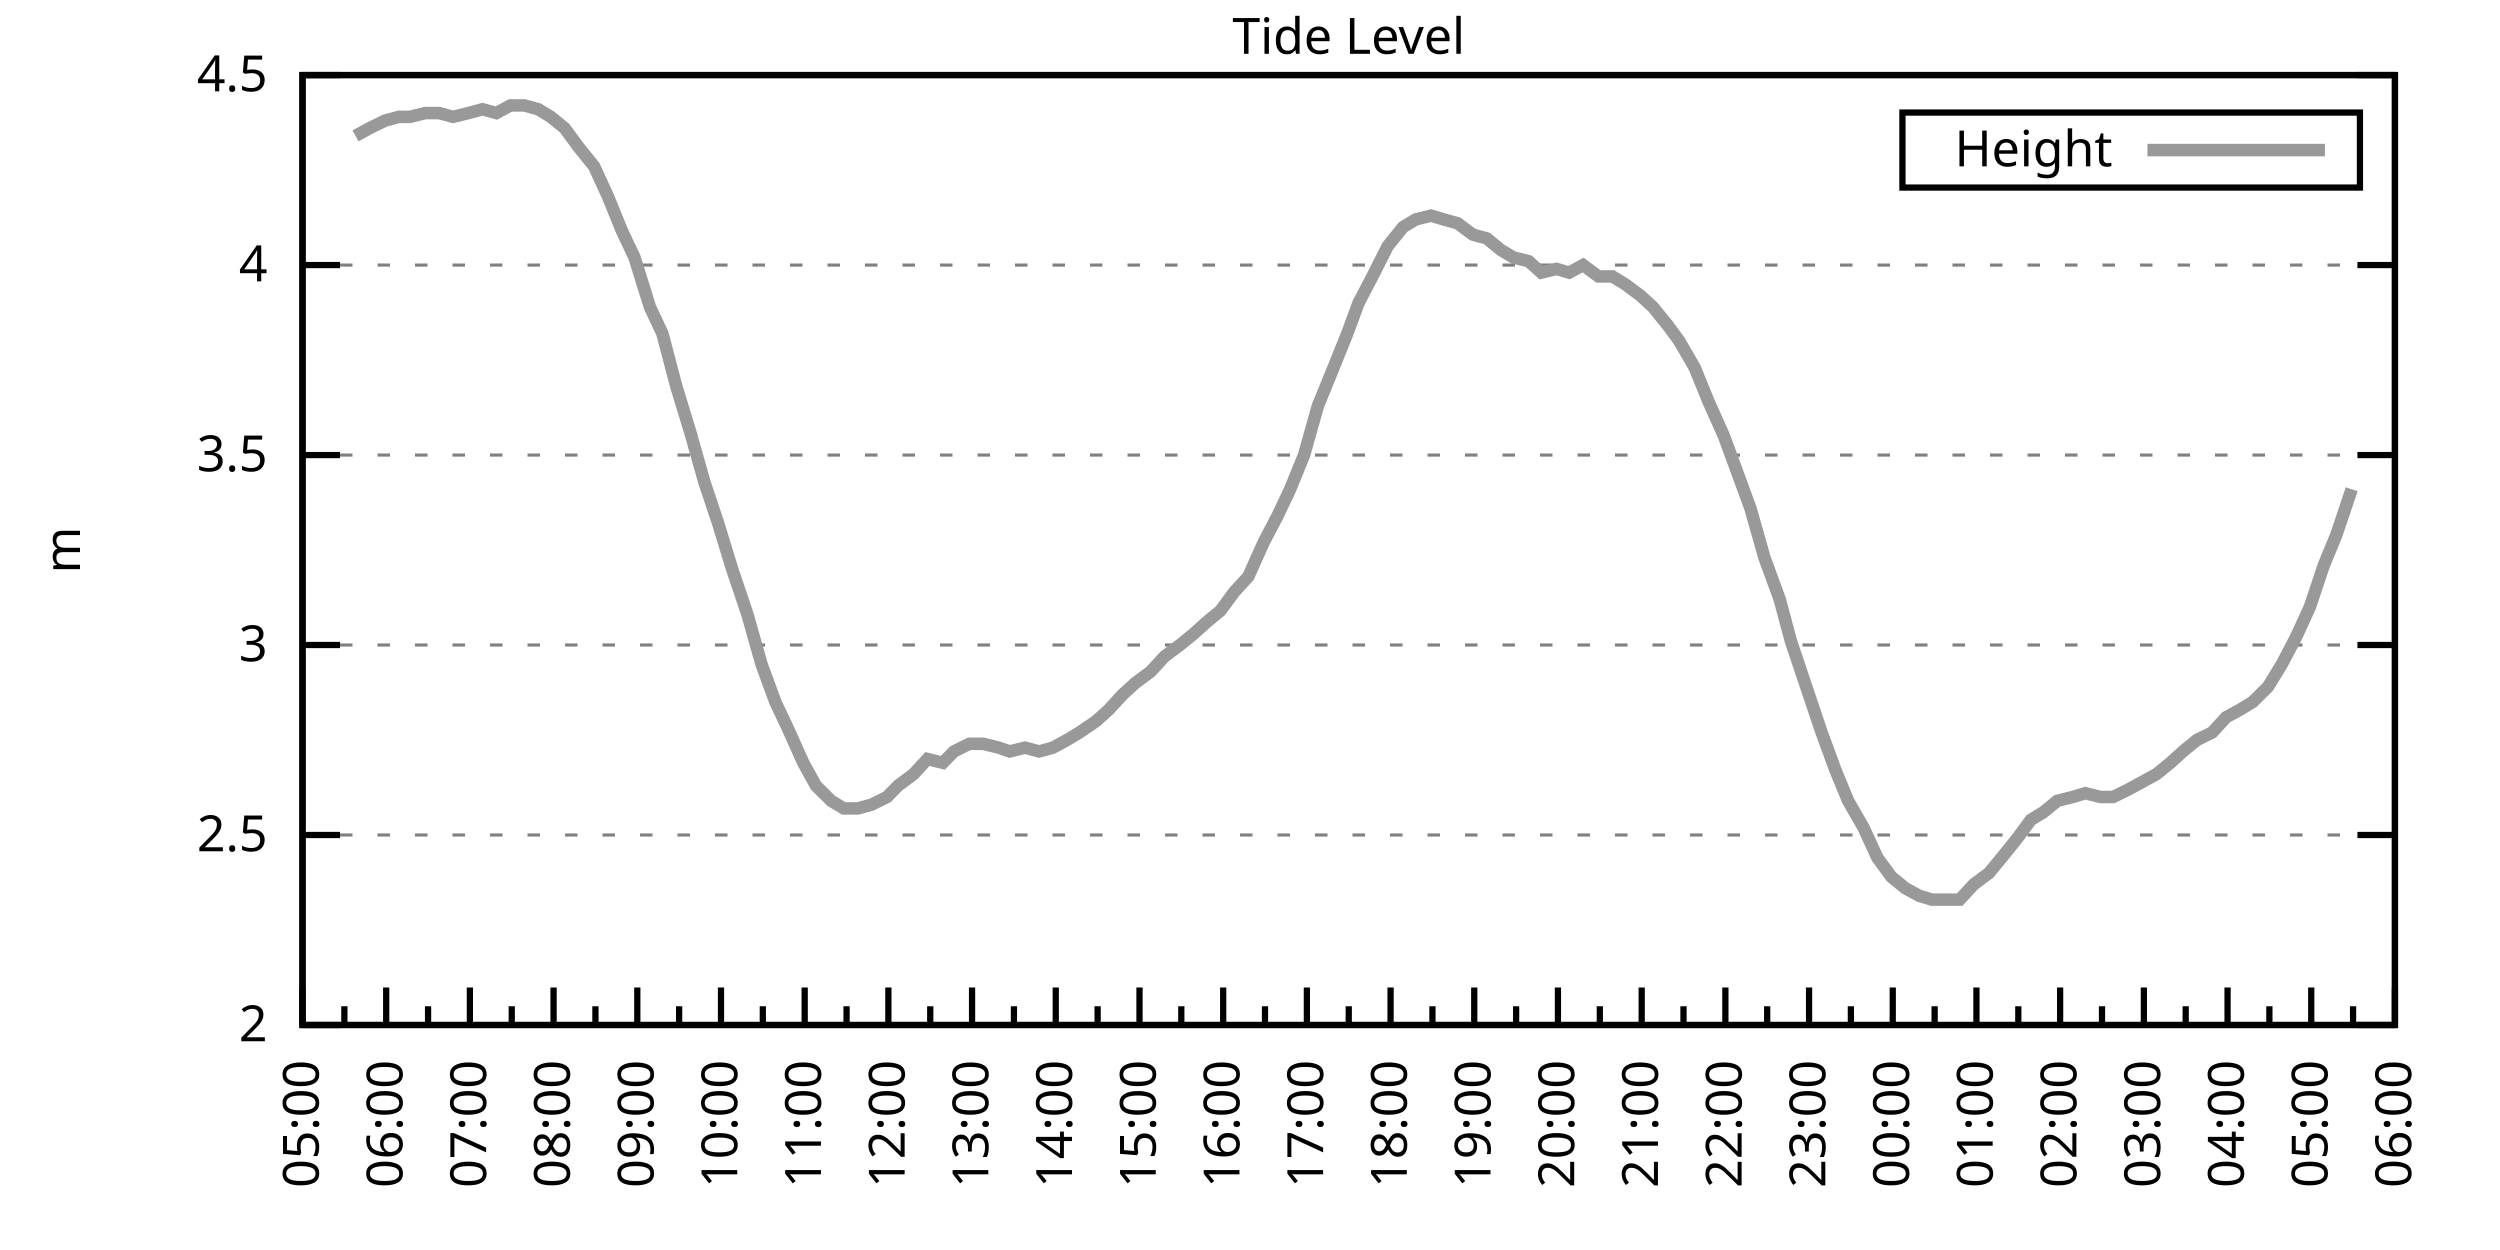
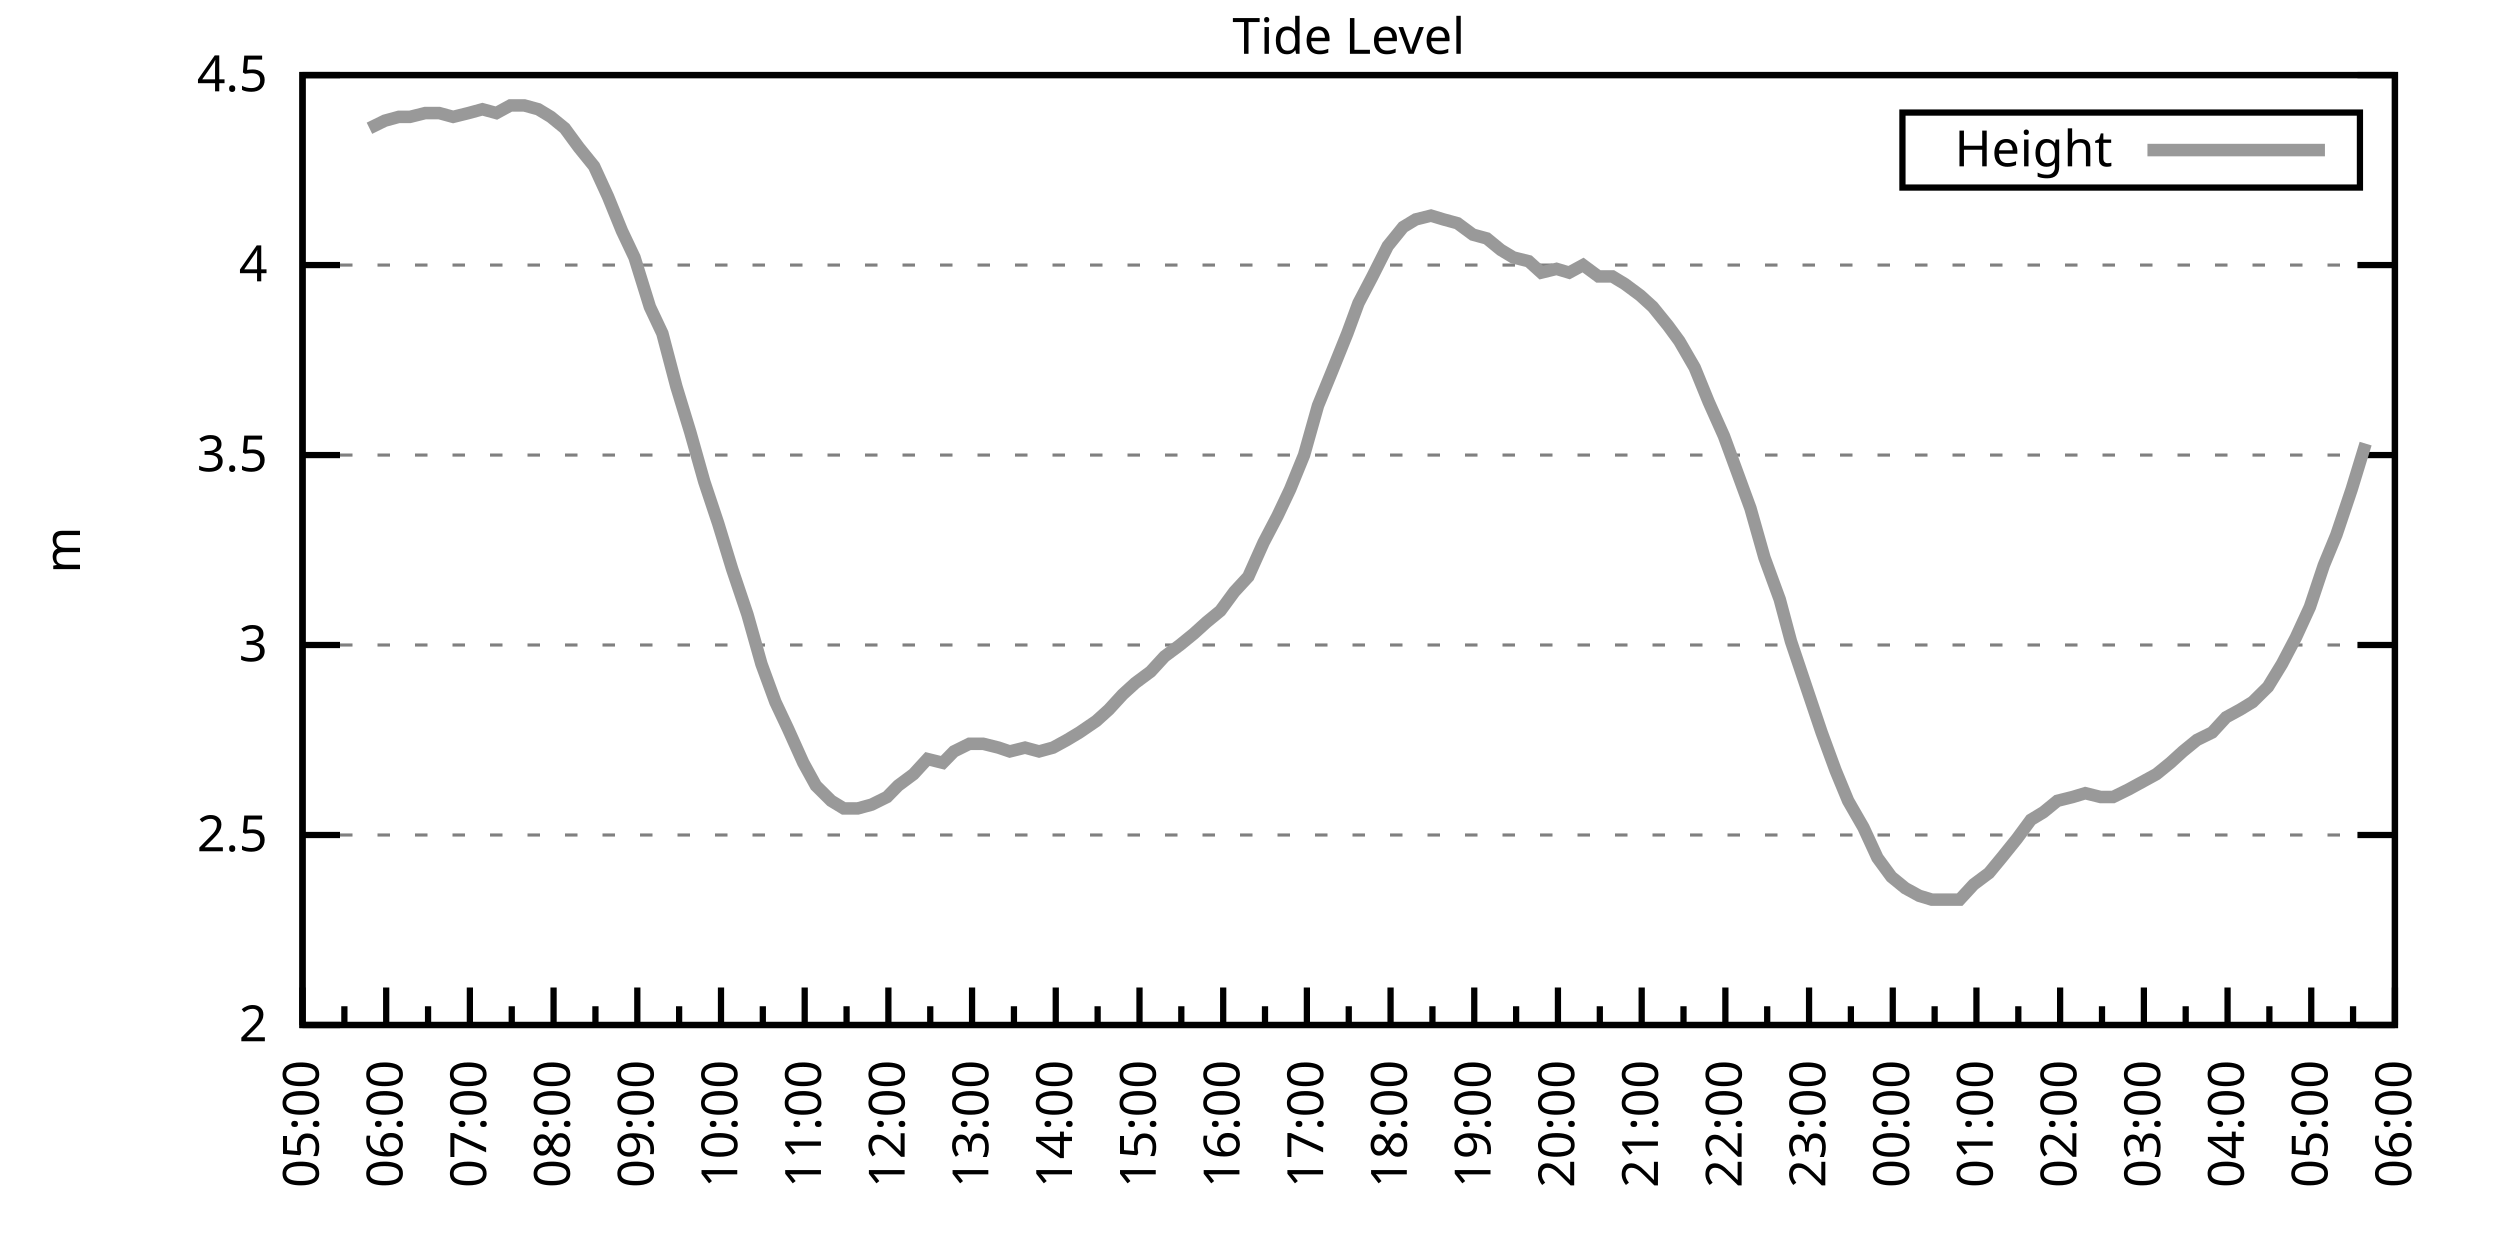
<svg xmlns="http://www.w3.org/2000/svg" xmlns:xlink="http://www.w3.org/1999/xlink" width="400" height="200" viewBox="0 0 400 200">
  <g id="gnuplot_canvas">
    <rect x="0" y="0" width="400" height="200" fill="none" />
    <defs>
      <circle id="gpDot" r="0.5" stroke-width="0.5" stroke="currentColor" />
      <path id="gpPt0" stroke-width="0.333" stroke="currentColor" d="M-1,0 h2 M0,-1 v2" />
      <path id="gpPt1" stroke-width="0.333" stroke="currentColor" d="M-1,-1 L1,1 M1,-1 L-1,1" />
      <path id="gpPt2" stroke-width="0.333" stroke="currentColor" d="M-1,0 L1,0 M0,-1 L0,1 M-1,-1 L1,1 M-1,1 L1,-1" />
      <rect id="gpPt3" stroke-width="0.333" stroke="currentColor" x="-1" y="-1" width="2" height="2" />
      <rect id="gpPt4" stroke-width="0.333" stroke="currentColor" fill="currentColor" x="-1" y="-1" width="2" height="2" />
      <circle id="gpPt5" stroke-width="0.333" stroke="currentColor" cx="0" cy="0" r="1" />
      <use xlink:href="#gpPt5" id="gpPt6" fill="currentColor" stroke="none" />
      <path id="gpPt7" stroke-width="0.333" stroke="currentColor" d="M0,-1.33 L-1.33,0.67 L1.33,0.67 z" />
      <use xlink:href="#gpPt7" id="gpPt8" fill="currentColor" stroke="none" />
      <use xlink:href="#gpPt7" id="gpPt9" stroke="currentColor" transform="rotate(180)" />
      <use xlink:href="#gpPt9" id="gpPt10" fill="currentColor" stroke="none" />
      <use xlink:href="#gpPt3" id="gpPt11" stroke="currentColor" transform="rotate(45)" />
      <use xlink:href="#gpPt11" id="gpPt12" fill="currentColor" stroke="none" />
      <path id="gpPt13" stroke-width="0.333" stroke="currentColor" d="M0,1.330 L1.265,0.411 L0.782,-1.067 L-0.782,-1.076 L-1.265,0.411 z" />
      <use xlink:href="#gpPt13" id="gpPt14" fill="currentColor" stroke="none" />
      <filter id="textbox" filterUnits="objectBoundingBox" x="0" y="0" height="1" width="1">
        <feFlood flood-color="white" flood-opacity="1" result="bgnd" />
        <feComposite in="SourceGraphic" in2="bgnd" operator="atop" />
      </filter>
      <filter id="greybox" filterUnits="objectBoundingBox" x="0" y="0" height="1" width="1">
        <feFlood flood-color="lightgrey" flood-opacity="1" result="grey" />
        <feComposite in="SourceGraphic" in2="grey" operator="atop" />
      </filter>
    </defs>
    <g fill="none" color="white" stroke="currentColor" stroke-width="1.00" stroke-linecap="butt" stroke-linejoin="miter">
</g>
    <g fill="none" color="black" stroke="currentColor" stroke-width="1.00" stroke-linecap="butt" stroke-linejoin="miter">
      <g stroke="none" shape-rendering="crispEdges">
        <polygon fill="rgb(255, 255, 255)" points="48.40,164.00 383.18,164.00 383.18,12.02 48.40,12.02 " />
      </g>
    </g>
    <g fill="none" color="black" stroke="currentColor" stroke-width="1.00" stroke-linecap="butt" stroke-linejoin="miter">
</g>
    <g fill="none" color="black" stroke="black" stroke-width="0.50" stroke-linecap="butt" stroke-linejoin="miter">
</g>
    <g fill="none" color="gray" stroke="currentColor" stroke-width="0.50" stroke-linecap="butt" stroke-linejoin="miter">
      <path stroke="gray" stroke-dasharray="2,4" class="gridline" d="M48.40,164.00 L383.19,164.00  " />
    </g>
    <g fill="none" color="gray" stroke="gray" stroke-width="1.00" stroke-linecap="butt" stroke-linejoin="miter">
</g>
    <g fill="none" color="black" stroke="currentColor" stroke-width="1.00" stroke-linecap="butt" stroke-linejoin="miter">
      <path stroke="black" d="M48.40,164.00 L54.40,164.00 M383.19,164.00 L377.19,164.00  " />
      <g transform="translate(42.80,166.60)" stroke="none" fill="black" font-family="Sans" font-size="8.00" text-anchor="end">
        <text>
          <tspan font-family="Sans"> 2</tspan>
        </text>
      </g>
    </g>
    <g fill="none" color="black" stroke="currentColor" stroke-width="1.00" stroke-linecap="butt" stroke-linejoin="miter">
</g>
    <g fill="none" color="black" stroke="black" stroke-width="0.50" stroke-linecap="butt" stroke-linejoin="miter">
</g>
    <g fill="none" color="gray" stroke="currentColor" stroke-width="0.50" stroke-linecap="butt" stroke-linejoin="miter">
      <path stroke="gray" stroke-dasharray="2,4" class="gridline" d="M48.40,133.60 L383.19,133.60  " />
    </g>
    <g fill="none" color="gray" stroke="gray" stroke-width="1.00" stroke-linecap="butt" stroke-linejoin="miter">
</g>
    <g fill="none" color="black" stroke="currentColor" stroke-width="1.00" stroke-linecap="butt" stroke-linejoin="miter">
      <path stroke="black" d="M48.40,133.60 L54.40,133.60 M383.19,133.60 L377.19,133.60  " />
      <g transform="translate(42.80,136.20)" stroke="none" fill="black" font-family="Sans" font-size="8.00" text-anchor="end">
        <text>
          <tspan font-family="Sans"> 2.5</tspan>
        </text>
      </g>
    </g>
    <g fill="none" color="black" stroke="currentColor" stroke-width="1.00" stroke-linecap="butt" stroke-linejoin="miter">
</g>
    <g fill="none" color="black" stroke="black" stroke-width="0.50" stroke-linecap="butt" stroke-linejoin="miter">
</g>
    <g fill="none" color="gray" stroke="currentColor" stroke-width="0.50" stroke-linecap="butt" stroke-linejoin="miter">
      <path stroke="gray" stroke-dasharray="2,4" class="gridline" d="M48.40,103.20 L383.19,103.20  " />
    </g>
    <g fill="none" color="gray" stroke="gray" stroke-width="1.00" stroke-linecap="butt" stroke-linejoin="miter">
</g>
    <g fill="none" color="black" stroke="currentColor" stroke-width="1.00" stroke-linecap="butt" stroke-linejoin="miter">
      <path stroke="black" d="M48.40,103.20 L54.40,103.20 M383.19,103.20 L377.19,103.20  " />
      <g transform="translate(42.80,105.80)" stroke="none" fill="black" font-family="Sans" font-size="8.00" text-anchor="end">
        <text>
          <tspan font-family="Sans"> 3</tspan>
        </text>
      </g>
    </g>
    <g fill="none" color="black" stroke="currentColor" stroke-width="1.00" stroke-linecap="butt" stroke-linejoin="miter">
</g>
    <g fill="none" color="black" stroke="black" stroke-width="0.50" stroke-linecap="butt" stroke-linejoin="miter">
</g>
    <g fill="none" color="gray" stroke="currentColor" stroke-width="0.50" stroke-linecap="butt" stroke-linejoin="miter">
      <path stroke="gray" stroke-dasharray="2,4" class="gridline" d="M48.40,72.81 L383.19,72.81  " />
    </g>
    <g fill="none" color="gray" stroke="gray" stroke-width="1.00" stroke-linecap="butt" stroke-linejoin="miter">
</g>
    <g fill="none" color="black" stroke="currentColor" stroke-width="1.00" stroke-linecap="butt" stroke-linejoin="miter">
      <path stroke="black" d="M48.40,72.81 L54.40,72.81 M383.19,72.81 L377.19,72.81  " />
      <g transform="translate(42.80,75.41)" stroke="none" fill="black" font-family="Sans" font-size="8.00" text-anchor="end">
        <text>
          <tspan font-family="Sans"> 3.5</tspan>
        </text>
      </g>
    </g>
    <g fill="none" color="black" stroke="currentColor" stroke-width="1.00" stroke-linecap="butt" stroke-linejoin="miter">
</g>
    <g fill="none" color="black" stroke="black" stroke-width="0.50" stroke-linecap="butt" stroke-linejoin="miter">
</g>
    <g fill="none" color="gray" stroke="currentColor" stroke-width="0.50" stroke-linecap="butt" stroke-linejoin="miter">
      <path stroke="gray" stroke-dasharray="2,4" class="gridline" d="M48.40,42.41 L383.19,42.41  " />
    </g>
    <g fill="none" color="gray" stroke="gray" stroke-width="1.00" stroke-linecap="butt" stroke-linejoin="miter">
</g>
    <g fill="none" color="black" stroke="currentColor" stroke-width="1.00" stroke-linecap="butt" stroke-linejoin="miter">
      <path stroke="black" d="M48.40,42.41 L54.40,42.41 M383.19,42.41 L377.19,42.41  " />
      <g transform="translate(42.80,45.01)" stroke="none" fill="black" font-family="Sans" font-size="8.00" text-anchor="end">
        <text>
          <tspan font-family="Sans"> 4</tspan>
        </text>
      </g>
    </g>
    <g fill="none" color="black" stroke="currentColor" stroke-width="1.00" stroke-linecap="butt" stroke-linejoin="miter">
</g>
    <g fill="none" color="black" stroke="black" stroke-width="0.50" stroke-linecap="butt" stroke-linejoin="miter">
</g>
    <g fill="none" color="gray" stroke="currentColor" stroke-width="0.50" stroke-linecap="butt" stroke-linejoin="miter">
      <path stroke="gray" stroke-dasharray="2,4" class="gridline" d="M48.40,12.01 L383.19,12.01  " />
    </g>
    <g fill="none" color="gray" stroke="gray" stroke-width="1.00" stroke-linecap="butt" stroke-linejoin="miter">
</g>
    <g fill="none" color="black" stroke="currentColor" stroke-width="1.00" stroke-linecap="butt" stroke-linejoin="miter">
      <path stroke="black" d="M48.40,12.01 L54.40,12.01 M383.19,12.01 L377.19,12.01  " />
      <g transform="translate(42.80,14.61)" stroke="none" fill="black" font-family="Sans" font-size="8.00" text-anchor="end">
        <text>
          <tspan font-family="Sans"> 4.5</tspan>
        </text>
      </g>
    </g>
    <g fill="none" color="black" stroke="currentColor" stroke-width="1.00" stroke-linecap="butt" stroke-linejoin="miter">
      <path stroke="black" d="M48.40,164.00 L48.40,158.00  " />
      <g transform="translate(51.00,169.60) rotate(270)" stroke="none" fill="black" font-family="Sans" font-size="8.00" text-anchor="end">
        <text>
          <tspan font-family="Sans">05:00</tspan>
        </text>
      </g>
    </g>
    <g fill="none" color="black" stroke="currentColor" stroke-width="1.00" stroke-linecap="butt" stroke-linejoin="miter">
      <path stroke="black" d="M55.10,164.00 L55.10,161.00 M61.79,164.00 L61.79,158.00  " />
      <g transform="translate(64.39,169.60) rotate(270)" stroke="none" fill="black" font-family="Sans" font-size="8.00" text-anchor="end">
        <text>
          <tspan font-family="Sans">06:00</tspan>
        </text>
      </g>
    </g>
    <g fill="none" color="black" stroke="currentColor" stroke-width="1.00" stroke-linecap="butt" stroke-linejoin="miter">
      <path stroke="black" d="M68.49,164.00 L68.49,161.00 M75.18,164.00 L75.18,158.00  " />
      <g transform="translate(77.78,169.60) rotate(270)" stroke="none" fill="black" font-family="Sans" font-size="8.00" text-anchor="end">
        <text>
          <tspan font-family="Sans">07:00</tspan>
        </text>
      </g>
    </g>
    <g fill="none" color="black" stroke="currentColor" stroke-width="1.00" stroke-linecap="butt" stroke-linejoin="miter">
      <path stroke="black" d="M81.88,164.00 L81.88,161.00 M88.57,164.00 L88.57,158.00  " />
      <g transform="translate(91.17,169.60) rotate(270)" stroke="none" fill="black" font-family="Sans" font-size="8.00" text-anchor="end">
        <text>
          <tspan font-family="Sans">08:00</tspan>
        </text>
      </g>
    </g>
    <g fill="none" color="black" stroke="currentColor" stroke-width="1.00" stroke-linecap="butt" stroke-linejoin="miter">
      <path stroke="black" d="M95.27,164.00 L95.27,161.00 M101.97,164.00 L101.97,158.00  " />
      <g transform="translate(104.57,169.60) rotate(270)" stroke="none" fill="black" font-family="Sans" font-size="8.00" text-anchor="end">
        <text>
          <tspan font-family="Sans">09:00</tspan>
        </text>
      </g>
    </g>
    <g fill="none" color="black" stroke="currentColor" stroke-width="1.00" stroke-linecap="butt" stroke-linejoin="miter">
      <path stroke="black" d="M108.66,164.00 L108.66,161.00 M115.36,164.00 L115.36,158.00  " />
      <g transform="translate(117.96,169.60) rotate(270)" stroke="none" fill="black" font-family="Sans" font-size="8.00" text-anchor="end">
        <text>
          <tspan font-family="Sans">10:00</tspan>
        </text>
      </g>
    </g>
    <g fill="none" color="black" stroke="currentColor" stroke-width="1.00" stroke-linecap="butt" stroke-linejoin="miter">
      <path stroke="black" d="M122.05,164.00 L122.05,161.00 M128.75,164.00 L128.75,158.00  " />
      <g transform="translate(131.35,169.60) rotate(270)" stroke="none" fill="black" font-family="Sans" font-size="8.00" text-anchor="end">
        <text>
          <tspan font-family="Sans">11:00</tspan>
        </text>
      </g>
    </g>
    <g fill="none" color="black" stroke="currentColor" stroke-width="1.00" stroke-linecap="butt" stroke-linejoin="miter">
      <path stroke="black" d="M135.45,164.00 L135.45,161.00 M142.14,164.00 L142.14,158.00  " />
      <g transform="translate(144.74,169.60) rotate(270)" stroke="none" fill="black" font-family="Sans" font-size="8.00" text-anchor="end">
        <text>
          <tspan font-family="Sans">12:00</tspan>
        </text>
      </g>
    </g>
    <g fill="none" color="black" stroke="currentColor" stroke-width="1.00" stroke-linecap="butt" stroke-linejoin="miter">
      <path stroke="black" d="M148.84,164.00 L148.84,161.00 M155.53,164.00 L155.53,158.00  " />
      <g transform="translate(158.13,169.60) rotate(270)" stroke="none" fill="black" font-family="Sans" font-size="8.00" text-anchor="end">
        <text>
          <tspan font-family="Sans">13:00</tspan>
        </text>
      </g>
    </g>
    <g fill="none" color="black" stroke="currentColor" stroke-width="1.00" stroke-linecap="butt" stroke-linejoin="miter">
      <path stroke="black" d="M162.23,164.00 L162.23,161.00 M168.92,164.00 L168.92,158.00  " />
      <g transform="translate(171.52,169.60) rotate(270)" stroke="none" fill="black" font-family="Sans" font-size="8.00" text-anchor="end">
        <text>
          <tspan font-family="Sans">14:00</tspan>
        </text>
      </g>
    </g>
    <g fill="none" color="black" stroke="currentColor" stroke-width="1.00" stroke-linecap="butt" stroke-linejoin="miter">
      <path stroke="black" d="M175.62,164.00 L175.62,161.00 M182.32,164.00 L182.32,158.00  " />
      <g transform="translate(184.92,169.60) rotate(270)" stroke="none" fill="black" font-family="Sans" font-size="8.00" text-anchor="end">
        <text>
          <tspan font-family="Sans">15:00</tspan>
        </text>
      </g>
    </g>
    <g fill="none" color="black" stroke="currentColor" stroke-width="1.00" stroke-linecap="butt" stroke-linejoin="miter">
      <path stroke="black" d="M189.01,164.00 L189.01,161.00 M195.71,164.00 L195.71,158.00  " />
      <g transform="translate(198.31,169.60) rotate(270)" stroke="none" fill="black" font-family="Sans" font-size="8.00" text-anchor="end">
        <text>
          <tspan font-family="Sans">16:00</tspan>
        </text>
      </g>
    </g>
    <g fill="none" color="black" stroke="currentColor" stroke-width="1.00" stroke-linecap="butt" stroke-linejoin="miter">
      <path stroke="black" d="M202.40,164.00 L202.40,161.00 M209.10,164.00 L209.10,158.00  " />
      <g transform="translate(211.70,169.60) rotate(270)" stroke="none" fill="black" font-family="Sans" font-size="8.00" text-anchor="end">
        <text>
          <tspan font-family="Sans">17:00</tspan>
        </text>
      </g>
    </g>
    <g fill="none" color="black" stroke="currentColor" stroke-width="1.00" stroke-linecap="butt" stroke-linejoin="miter">
      <path stroke="black" d="M215.80,164.00 L215.80,161.00 M222.49,164.00 L222.49,158.00  " />
      <g transform="translate(225.09,169.60) rotate(270)" stroke="none" fill="black" font-family="Sans" font-size="8.00" text-anchor="end">
        <text>
          <tspan font-family="Sans">18:00</tspan>
        </text>
      </g>
    </g>
    <g fill="none" color="black" stroke="currentColor" stroke-width="1.00" stroke-linecap="butt" stroke-linejoin="miter">
      <path stroke="black" d="M229.19,164.00 L229.19,161.00 M235.88,164.00 L235.88,158.00  " />
      <g transform="translate(238.48,169.60) rotate(270)" stroke="none" fill="black" font-family="Sans" font-size="8.00" text-anchor="end">
        <text>
          <tspan font-family="Sans">19:00</tspan>
        </text>
      </g>
    </g>
    <g fill="none" color="black" stroke="currentColor" stroke-width="1.00" stroke-linecap="butt" stroke-linejoin="miter">
      <path stroke="black" d="M242.58,164.00 L242.58,161.00 M249.27,164.00 L249.27,158.00  " />
      <g transform="translate(251.87,169.60) rotate(270)" stroke="none" fill="black" font-family="Sans" font-size="8.00" text-anchor="end">
        <text>
          <tspan font-family="Sans">20:00</tspan>
        </text>
      </g>
    </g>
    <g fill="none" color="black" stroke="currentColor" stroke-width="1.00" stroke-linecap="butt" stroke-linejoin="miter">
      <path stroke="black" d="M255.97,164.00 L255.97,161.00 M262.67,164.00 L262.67,158.00  " />
      <g transform="translate(265.27,169.60) rotate(270)" stroke="none" fill="black" font-family="Sans" font-size="8.00" text-anchor="end">
        <text>
          <tspan font-family="Sans">21:00</tspan>
        </text>
      </g>
    </g>
    <g fill="none" color="black" stroke="currentColor" stroke-width="1.00" stroke-linecap="butt" stroke-linejoin="miter">
      <path stroke="black" d="M269.36,164.00 L269.36,161.00 M276.06,164.00 L276.06,158.00  " />
      <g transform="translate(278.66,169.60) rotate(270)" stroke="none" fill="black" font-family="Sans" font-size="8.00" text-anchor="end">
        <text>
          <tspan font-family="Sans">22:00</tspan>
        </text>
      </g>
    </g>
    <g fill="none" color="black" stroke="currentColor" stroke-width="1.00" stroke-linecap="butt" stroke-linejoin="miter">
      <path stroke="black" d="M282.75,164.00 L282.75,161.00 M289.45,164.00 L289.45,158.00  " />
      <g transform="translate(292.05,169.60) rotate(270)" stroke="none" fill="black" font-family="Sans" font-size="8.00" text-anchor="end">
        <text>
          <tspan font-family="Sans">23:00</tspan>
        </text>
      </g>
    </g>
    <g fill="none" color="black" stroke="currentColor" stroke-width="1.00" stroke-linecap="butt" stroke-linejoin="miter">
      <path stroke="black" d="M296.14,164.00 L296.14,161.00 M302.84,164.00 L302.84,158.00  " />
      <g transform="translate(305.44,169.60) rotate(270)" stroke="none" fill="black" font-family="Sans" font-size="8.00" text-anchor="end">
        <text>
          <tspan font-family="Sans">00:00</tspan>
        </text>
      </g>
    </g>
    <g fill="none" color="black" stroke="currentColor" stroke-width="1.00" stroke-linecap="butt" stroke-linejoin="miter">
      <path stroke="black" d="M309.54,164.00 L309.54,161.00 M316.23,164.00 L316.23,158.00  " />
      <g transform="translate(318.83,169.60) rotate(270)" stroke="none" fill="black" font-family="Sans" font-size="8.00" text-anchor="end">
        <text>
          <tspan font-family="Sans">01:00</tspan>
        </text>
      </g>
    </g>
    <g fill="none" color="black" stroke="currentColor" stroke-width="1.00" stroke-linecap="butt" stroke-linejoin="miter">
      <path stroke="black" d="M322.93,164.00 L322.93,161.00 M329.62,164.00 L329.62,158.00  " />
      <g transform="translate(332.22,169.60) rotate(270)" stroke="none" fill="black" font-family="Sans" font-size="8.00" text-anchor="end">
        <text>
          <tspan font-family="Sans">02:00</tspan>
        </text>
      </g>
    </g>
    <g fill="none" color="black" stroke="currentColor" stroke-width="1.00" stroke-linecap="butt" stroke-linejoin="miter">
      <path stroke="black" d="M336.32,164.00 L336.32,161.00 M343.02,164.00 L343.02,158.00  " />
      <g transform="translate(345.62,169.60) rotate(270)" stroke="none" fill="black" font-family="Sans" font-size="8.00" text-anchor="end">
        <text>
          <tspan font-family="Sans">03:00</tspan>
        </text>
      </g>
    </g>
    <g fill="none" color="black" stroke="currentColor" stroke-width="1.00" stroke-linecap="butt" stroke-linejoin="miter">
      <path stroke="black" d="M349.71,164.00 L349.71,161.00 M356.41,164.00 L356.41,158.00  " />
      <g transform="translate(359.01,169.60) rotate(270)" stroke="none" fill="black" font-family="Sans" font-size="8.00" text-anchor="end">
        <text>
          <tspan font-family="Sans">04:00</tspan>
        </text>
      </g>
    </g>
    <g fill="none" color="black" stroke="currentColor" stroke-width="1.00" stroke-linecap="butt" stroke-linejoin="miter">
      <path stroke="black" d="M363.10,164.00 L363.10,161.00 M369.80,164.00 L369.80,158.00  " />
      <g transform="translate(372.40,169.60) rotate(270)" stroke="none" fill="black" font-family="Sans" font-size="8.00" text-anchor="end">
        <text>
          <tspan font-family="Sans">05:00</tspan>
        </text>
      </g>
    </g>
    <g fill="none" color="black" stroke="currentColor" stroke-width="1.00" stroke-linecap="butt" stroke-linejoin="miter">
      <path stroke="black" d="M376.49,164.00 L376.49,161.00 M383.19,164.00 L383.19,158.00  " />
      <g transform="translate(385.79,169.60) rotate(270)" stroke="none" fill="black" font-family="Sans" font-size="8.00" text-anchor="end">
        <text>
          <tspan font-family="Sans">06:00</tspan>
        </text>
      </g>
    </g>
    <g fill="none" color="black" stroke="currentColor" stroke-width="1.00" stroke-linecap="butt" stroke-linejoin="miter">
</g>
    <g fill="none" color="black" stroke="currentColor" stroke-width="1.00" stroke-linecap="butt" stroke-linejoin="miter">
      <path stroke="black" d="M48.40,12.01 L48.40,164.00 L383.19,164.00 L383.19,12.01 L48.40,12.01 Z  " />
    </g>
    <g fill="none" color="black" stroke="currentColor" stroke-width="1.00" stroke-linecap="butt" stroke-linejoin="miter">
      <g transform="translate(12.80,88.01) rotate(270)" stroke="none" fill="black" font-family="Sans" font-size="8.00" text-anchor="middle">
        <text>
          <tspan font-family="Sans">m</tspan>
        </text>
      </g>
    </g>
    <g fill="none" color="black" stroke="currentColor" stroke-width="1.00" stroke-linecap="butt" stroke-linejoin="miter">
</g>
    <g fill="none" color="black" stroke="currentColor" stroke-width="1.00" stroke-linecap="butt" stroke-linejoin="miter">
      <path stroke="black" d="M304.39,30.01 L304.39,18.01 L377.59,18.01 L377.59,30.01 L304.39,30.01 Z  " />
    </g>
    <g id="Tide_level_plot_1">
      <g fill="none" color="white" stroke="black" stroke-width="2.00" stroke-linecap="butt" stroke-linejoin="miter">
</g>
      <g fill="none" color="black" stroke="currentColor" stroke-width="2.00" stroke-linecap="butt" stroke-linejoin="miter">
        <g transform="translate(337.99,26.61)" stroke="none" fill="black" font-family="Sans" font-size="8.00" text-anchor="end">
          <text>
            <tspan font-family="Sans">Height</tspan>
          </text>
        </g>
      </g>
      <g fill="none" color="black" stroke="currentColor" stroke-width="2.00" stroke-linecap="butt" stroke-linejoin="miter">
-         <path stroke="rgb(153, 153, 153)" d="M343.59,24.01 L371.99,24.01 M56.88,21.74 L59.11,20.52 L61.57,19.31 L63.80,18.70 L65.59,18.70 L68.04,18.09   L70.27,18.09 L72.50,18.70 L74.96,18.09 L77.19,17.48 L79.42,18.09 L81.66,16.87 L83.89,16.87 L86.12,17.48   L88.13,18.70 L90.36,20.52 L92.59,23.56 L95.05,26.60 L97.28,31.46 L99.51,36.94 L101.52,41.19 L103.98,49.10   L105.98,53.35 L108.22,61.86 L110.45,69.16 L112.68,77.06 L114.91,83.75 L117.14,91.04 L119.60,98.34 L121.83,106.24   L124.06,112.32 L126.07,116.58 L128.53,122.05 L130.54,125.70 L132.99,128.13 L135.00,129.35 L137.23,129.35 L139.46,128.74   L141.92,127.52 L143.70,125.70 L146.16,123.87 L148.39,121.44 L150.85,122.05 L152.63,120.23 L155.09,119.01 L157.32,119.01   L159.77,119.62 L161.56,120.23 L164.01,119.62 L166.25,120.23 L168.48,119.62 L170.71,118.40 L172.72,117.19 L175.40,115.36   L177.41,113.54 L179.64,111.11 L181.65,109.28 L184.10,107.46 L186.33,105.03 L188.79,103.20 L191.02,101.38 L193.03,99.56   L195.26,97.73 L197.49,94.69 L199.73,92.26 L202.18,86.79 L204.41,82.53 L206.42,78.28 L208.65,72.81 L210.88,64.90   L213.12,59.43 L215.57,53.35 L217.36,48.49 L219.59,44.23 L222.04,39.37 L224.50,36.33 L226.51,35.11 L228.96,34.50   L230.97,35.11 L233.20,35.72 L235.66,37.54 L237.89,38.15 L240.12,39.98 L242.13,41.19 L244.59,41.80 L246.60,43.62   L249.05,43.02 L251.06,43.62 L253.29,42.41 L255.75,44.23 L257.98,44.23 L259.99,45.45 L262.44,47.27 L264.45,49.10   L266.91,52.14 L268.69,54.57 L271.15,58.82 L273.38,64.29 L275.83,69.77 L277.84,75.24 L280.07,81.32 L282.31,89.22   L284.76,95.91 L286.55,102.60 L289.00,109.89 L291.46,117.19 L293.69,123.27 L295.70,128.13 L298.15,132.39 L300.39,137.25   L302.62,140.29 L304.85,142.11 L307.08,143.33 L309.09,143.94 L311.54,143.94 L313.55,143.94 L315.79,141.51 L318.24,139.68   L320.25,137.25 L322.70,134.21 L324.94,131.17 L326.95,129.95 L329.18,128.13 L331.63,127.52 L333.64,126.91 L336.10,127.52   L338.10,127.52 L340.56,126.31 L342.79,125.09 L345.02,123.87 L347.26,122.05 L349.26,120.23 L351.50,118.40 L353.95,117.19   L356.18,114.76 L358.42,113.54 L360.42,112.32 L362.88,109.89 L365.11,106.24 L367.34,101.99 L369.58,97.12 L371.81,90.44   L373.82,85.57 L376.27,78.28  " />
+         <path stroke="rgb(153, 153, 153)" d="M343.59,24.01 L371.99,24.01 M59.11,20.52 L61.57,19.31 L63.80,18.70 L65.59,18.70 L68.04,18.09 L70.27,18.09   L72.50,18.70 L74.96,18.09 L77.19,17.48 L79.42,18.09 L81.66,16.87 L83.89,16.87 L86.12,17.48 L88.13,18.70   L90.36,20.52 L92.59,23.56 L95.05,26.60 L97.28,31.46 L99.51,36.94 L101.52,41.19 L103.98,49.10 L105.98,53.35   L108.22,61.86 L110.45,69.16 L112.68,77.06 L114.91,83.75 L117.14,91.04 L119.60,98.34 L121.83,106.24 L124.06,112.32   L126.07,116.58 L128.53,122.05 L130.54,125.70 L132.99,128.13 L135.00,129.35 L137.23,129.35 L139.46,128.74 L141.92,127.52   L143.70,125.70 L146.16,123.87 L148.39,121.44 L150.85,122.05 L152.63,120.23 L155.09,119.01 L157.32,119.01 L159.77,119.62   L161.56,120.23 L164.01,119.62 L166.25,120.23 L168.48,119.62 L170.71,118.40 L172.72,117.19 L175.40,115.36 L177.41,113.54   L179.64,111.11 L181.65,109.28 L184.10,107.46 L186.33,105.03 L188.79,103.20 L191.02,101.38 L193.03,99.56 L195.26,97.73   L197.49,94.69 L199.73,92.26 L202.18,86.79 L204.41,82.53 L206.42,78.28 L208.65,72.81 L210.88,64.90 L213.12,59.43   L215.57,53.35 L217.36,48.49 L219.59,44.23 L222.04,39.37 L224.50,36.33 L226.51,35.11 L228.96,34.50 L230.97,35.11   L233.20,35.72 L235.66,37.54 L237.89,38.15 L240.12,39.98 L242.13,41.19 L244.59,41.80 L246.60,43.62 L249.05,43.02   L251.06,43.62 L253.29,42.41 L255.75,44.23 L257.98,44.23 L259.99,45.45 L262.44,47.27 L264.45,49.10 L266.91,52.14   L268.69,54.57 L271.15,58.82 L273.38,64.29 L275.83,69.77 L277.84,75.24 L280.07,81.32 L282.31,89.22 L284.76,95.91   L286.55,102.60 L289.00,109.89 L291.46,117.19 L293.69,123.27 L295.70,128.13 L298.15,132.39 L300.39,137.25 L302.62,140.29   L304.85,142.11 L307.08,143.33 L309.09,143.94 L311.54,143.94 L313.55,143.94 L315.79,141.51 L318.24,139.68 L320.25,137.25   L322.70,134.21 L324.94,131.17 L326.95,129.95 L329.18,128.13 L331.63,127.52 L333.64,126.91 L336.10,127.52 L338.10,127.52   L340.56,126.31 L342.79,125.09 L345.02,123.87 L347.26,122.05 L349.26,120.23 L351.50,118.40 L353.95,117.19 L356.18,114.76   L358.42,113.54 L360.42,112.32 L362.88,109.89 L365.11,106.24 L367.34,101.99 L369.58,97.12 L371.81,90.44 L373.82,85.57   L376.27,78.28 L378.50,70.98  " />
      </g>
    </g>
    <g fill="none" color="black" stroke="currentColor" stroke-width="2.00" stroke-linecap="butt" stroke-linejoin="miter">
</g>
    <g fill="none" color="black" stroke="black" stroke-width="1.00" stroke-linecap="butt" stroke-linejoin="miter">
</g>
    <g fill="none" color="black" stroke="currentColor" stroke-width="1.00" stroke-linecap="butt" stroke-linejoin="miter">
      <path stroke="black" d="M48.40,12.01 L48.40,164.00 L383.19,164.00 L383.19,12.01 L48.40,12.01 Z  " />
    </g>
    <g fill="none" color="black" stroke="currentColor" stroke-width="1.00" stroke-linecap="butt" stroke-linejoin="miter">
      <g transform="translate(215.79,8.61)" stroke="none" fill="black" font-family="Sans" font-size="8.00" text-anchor="middle">
        <text>
          <tspan font-family="Sans">Tide Level</tspan>
        </text>
      </g>
    </g>
    <g fill="none" color="black" stroke="currentColor" stroke-width="1.00" stroke-linecap="butt" stroke-linejoin="miter">
</g>
  </g>
</svg>
